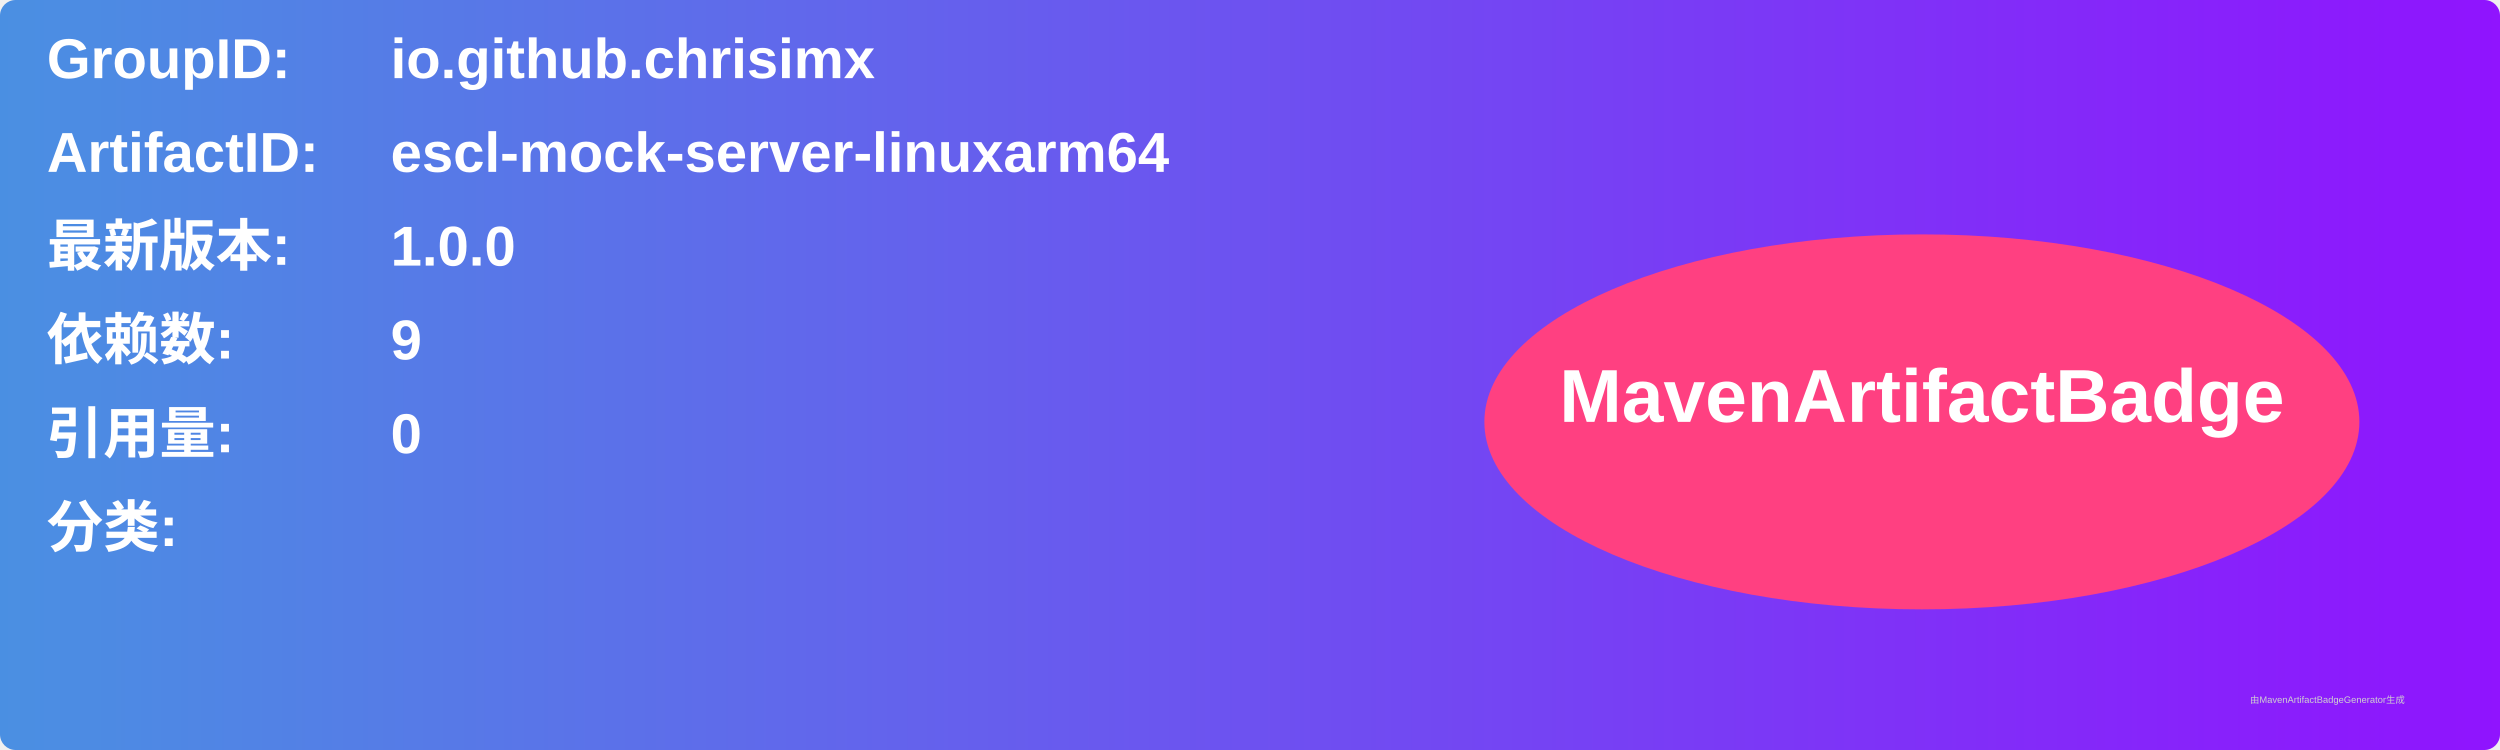
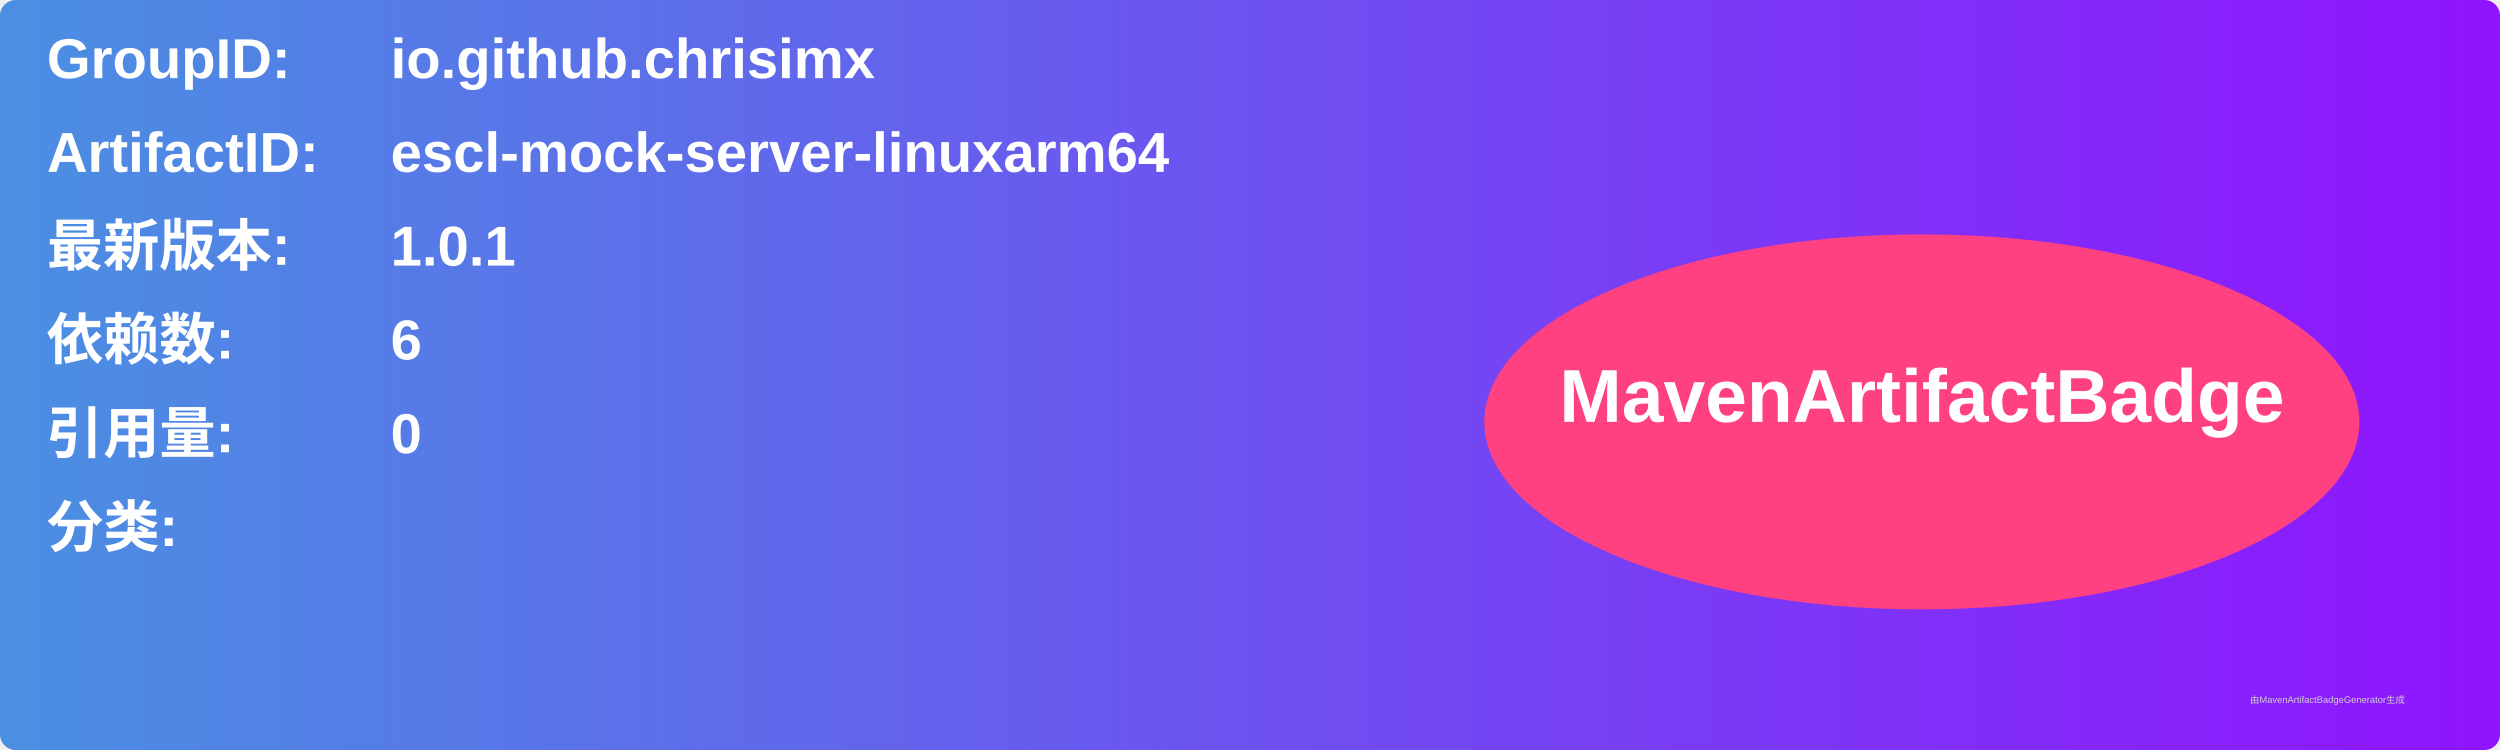
<svg xmlns="http://www.w3.org/2000/svg" width="800" height="240" viewBox="0 0 800 240">
  <linearGradient id="grad" x1="0%" y1="0%" x2="100%" y2="0%">
    <stop offset="0%" stop-color="#4a90e2" />
    <stop offset="100%" stop-color="#9013fe" />
  </linearGradient>
  <rect width="100%" height="100%" rx="5" ry="5" fill="url(#grad)" />
  <g transform="translate(15, 15)">
    <text x="0" y="10" font-family="Arial" font-size="18" fill="white" font-weight="bold" width="260">GroupID:</text>
    <text x="110" y="10" font-family="Arial" font-size="18" fill="white" font-weight="bold" width="460">io.github.chrisimx</text>
    <text x="0" y="40" font-family="Arial" font-size="18" fill="white" font-weight="bold" width="260">ArtifactID:</text>
    <text x="110" y="40" font-family="Arial" font-size="18" fill="white" font-weight="bold" width="460">escl-mock-server-linuxarm64</text>
    <text x="0" y="70" font-family="Arial" font-size="18" fill="white" font-weight="bold">最新版本:</text>
    <text x="110" y="70" font-family="Arial" font-size="18" fill="white" font-weight="bold">
-       <tspan font-weight="bold">1.0.0</tspan>
+       <tspan font-weight="bold">1.0.1</tspan>
    </text>
    <text x="0" y="100" font-family="Arial" font-size="18" fill="white" font-weight="bold">依赖数: </text>
    <text x="110" y="100" font-family="Arial" font-size="18" fill="white">
-       <tspan font-weight="bold">9</tspan>
+       <tspan font-weight="bold">6</tspan>
    </text>
    <text x="0" y="130" font-family="Arial" font-size="18" fill="white" font-weight="bold">引用量: </text>
    <text x="110" y="130" font-family="Arial" font-size="18" fill="white">
      <tspan font-weight="bold">0</tspan>
    </text>
    <text x="0" y="160" font-family="Arial" font-size="18" fill="white" font-weight="bold">分类:</text>
    <text x="10" y="190" font-family="Arial" font-size="10" fill="white">
      <tspan font-weight="bold" />
    </text>
    <ellipse cx="600" cy="120" rx="140" ry="60" fill="#ff4081" />
    <text x="600" y="120" text-anchor="middle" font-family="Arial" font-size="24" fill="white" font-weight="bold">MavenArtifactBadge</text>
  </g>
  <text x="720" y="225" font-family="Arial" font-size="3" fill="#d0d0d0">由MavenArtifactBadgeGenerator生成</text>
</svg>
